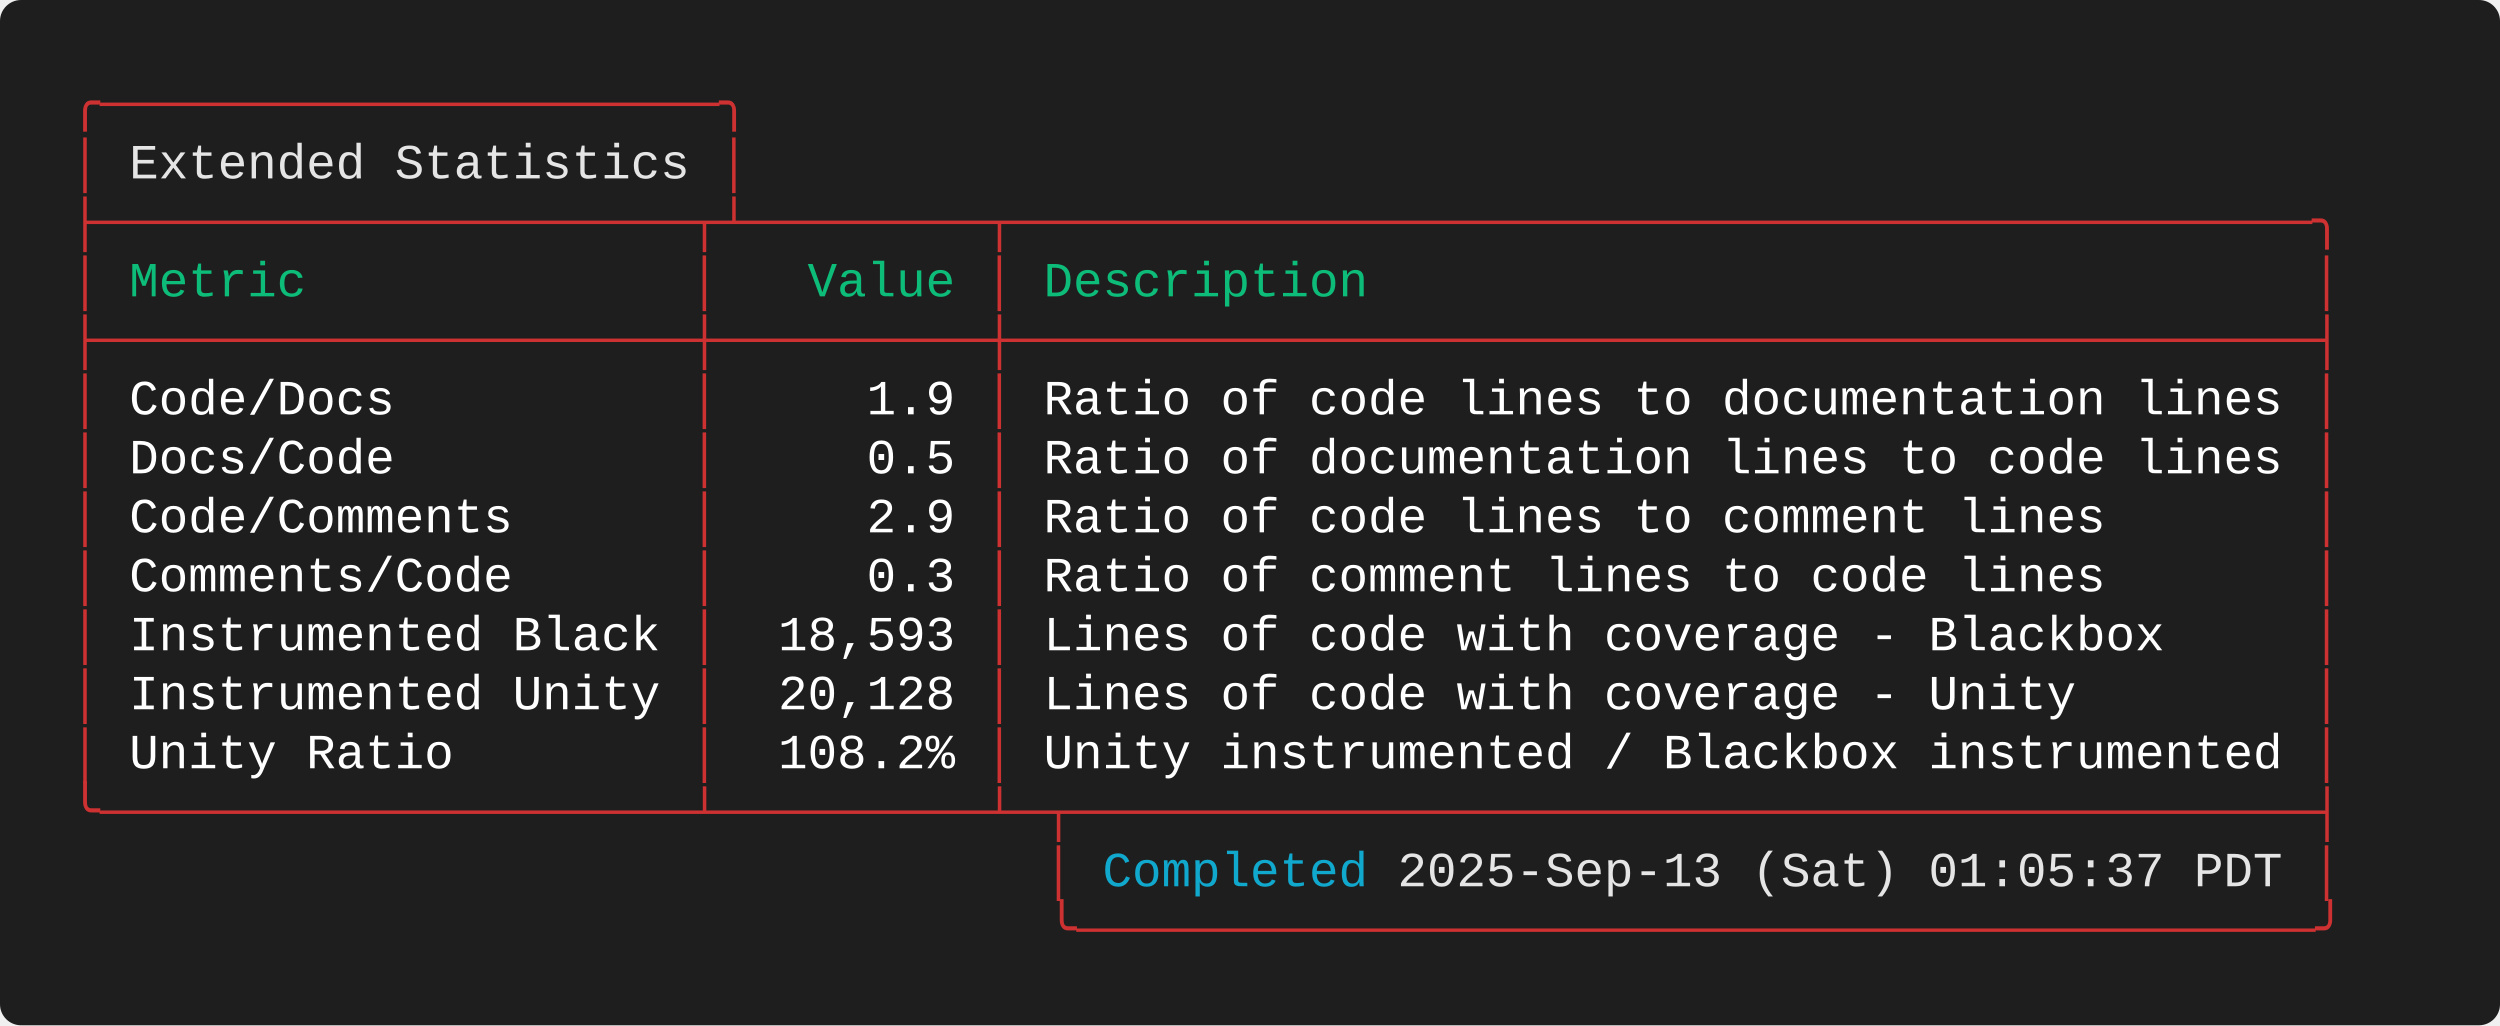
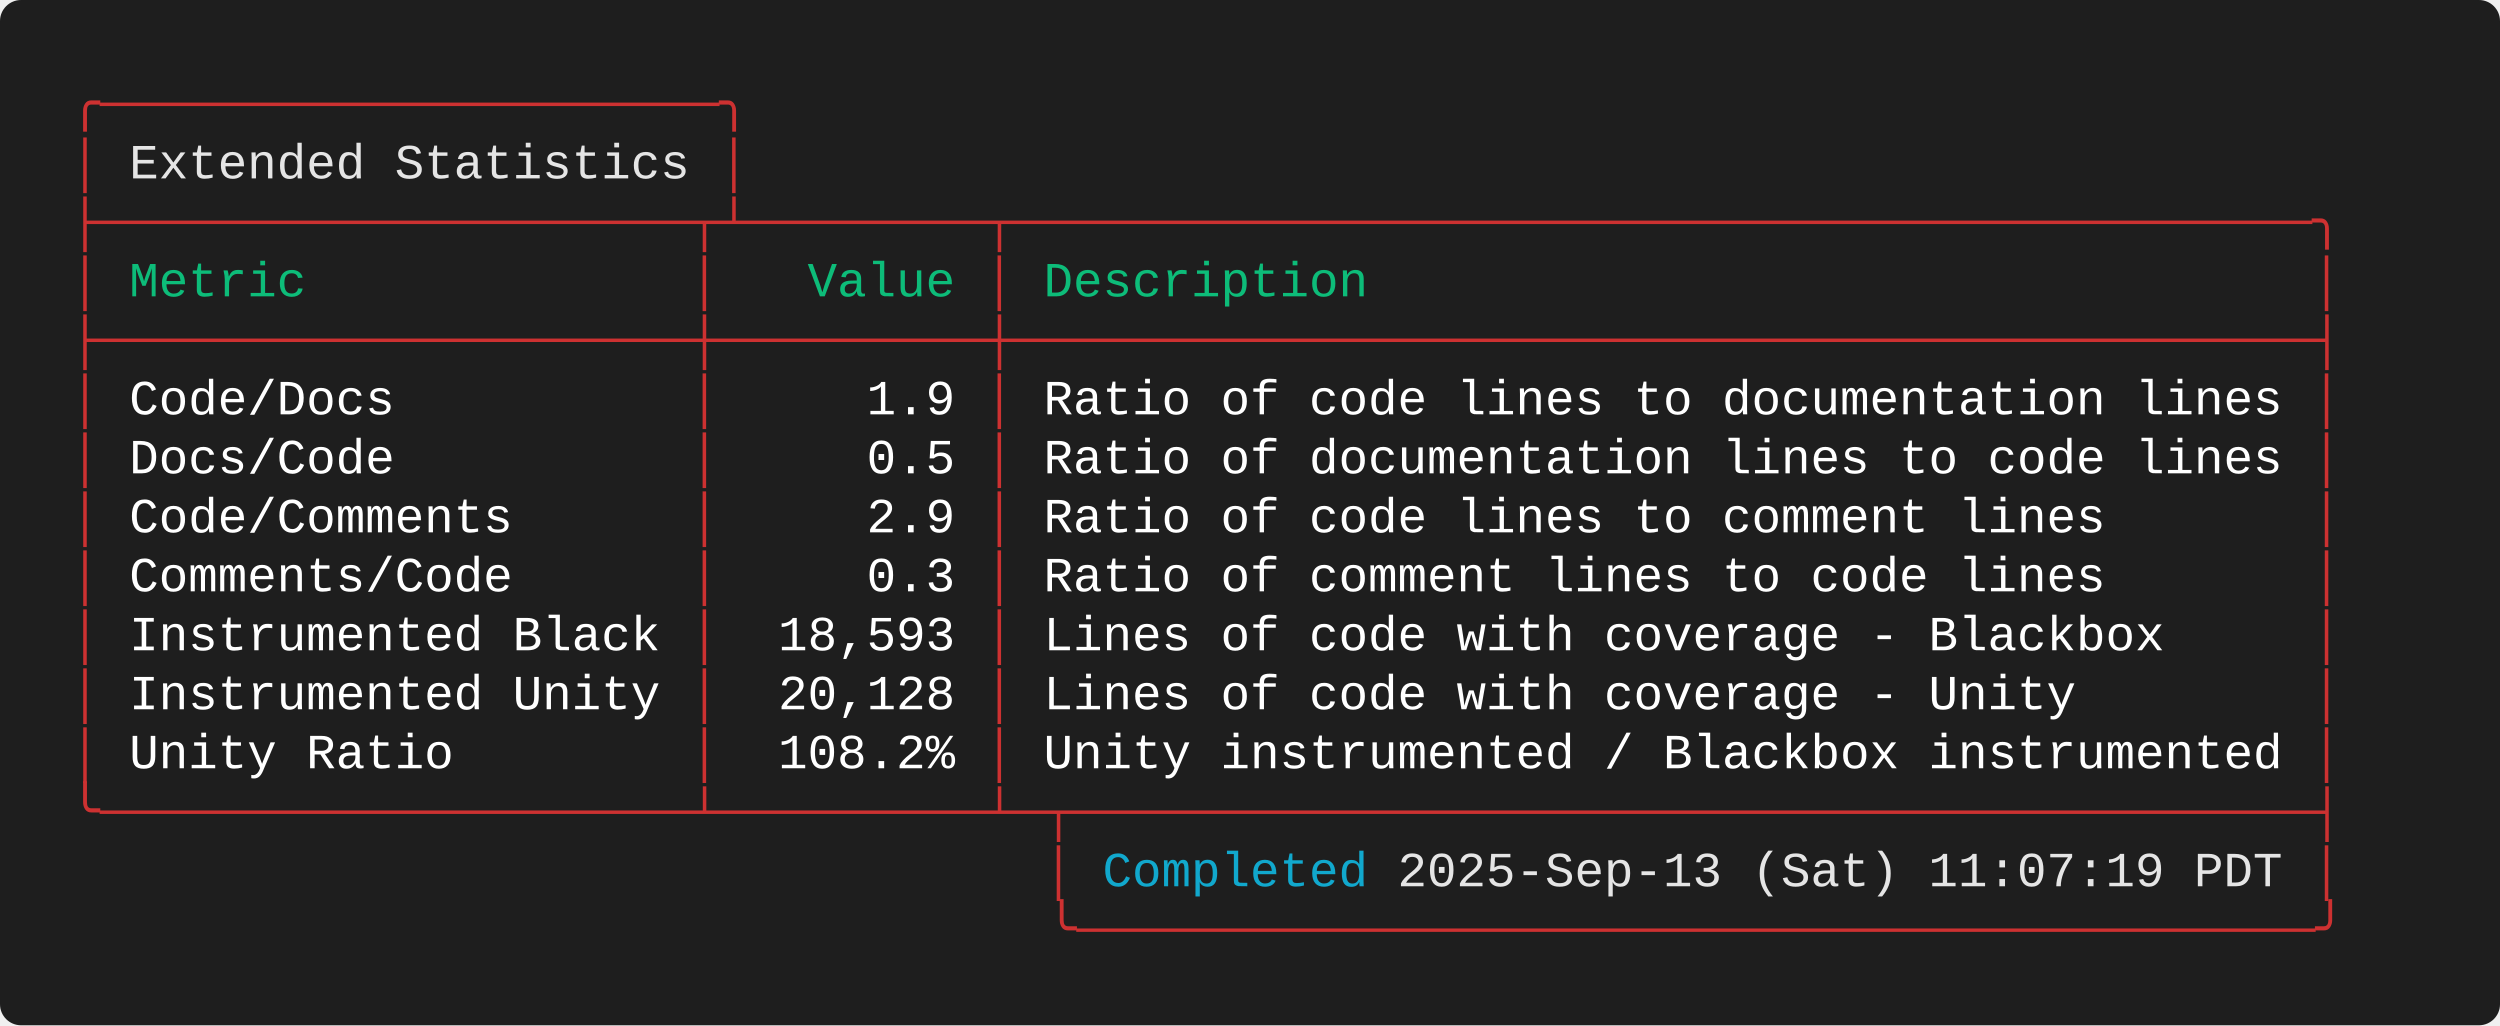
<svg xmlns="http://www.w3.org/2000/svg" width="712.00" height="292.00" viewBox="0 0 712.00 292.00">
  <defs>
    <style type="text/css">.terminal-text { font-family: 'Consolas', 'Consolas', 'Monaco', 'Courier New', monospace; }</style>
  </defs>
  <rect width="100%" height="100%" fill="#1e1e1e" rx="6" />
  <text x="20.00" y="34.00" font-size="14" class="terminal-text" xml:space="preserve" textLength="193.20" lengthAdjust="spacingAndGlyphs" fill="#cd3131">╭─────────────────────╮</text>
  <text x="20.00" y="50.80" font-size="14" class="terminal-text" xml:space="preserve" textLength="16.80" lengthAdjust="spacingAndGlyphs" fill="#cd3131">│ </text>
  <text x="36.80" y="50.80" font-size="14" class="terminal-text" xml:space="preserve" textLength="159.60" lengthAdjust="spacingAndGlyphs" fill="#e5e5e5">Extended Statistics</text>
  <text x="196.40" y="50.80" font-size="14" class="terminal-text" xml:space="preserve" textLength="8.40" lengthAdjust="spacingAndGlyphs" fill="#ffffff"> </text>
  <text x="204.80" y="50.80" font-size="14" class="terminal-text" xml:space="preserve" textLength="8.40" lengthAdjust="spacingAndGlyphs" fill="#cd3131">│</text>
  <text x="20.00" y="67.60" font-size="14" class="terminal-text" xml:space="preserve" textLength="646.80" lengthAdjust="spacingAndGlyphs" fill="#cd3131">├────────────────────┬┴────────┬────────────────────────────────────────────╮</text>
  <text x="20.00" y="84.40" font-size="14" class="terminal-text" xml:space="preserve" textLength="8.40" lengthAdjust="spacingAndGlyphs" fill="#cd3131">│</text>
  <text x="28.40" y="84.40" font-size="14" class="terminal-text" xml:space="preserve" textLength="168.00" lengthAdjust="spacingAndGlyphs" fill="#0dbc79"> Metric             </text>
  <text x="196.40" y="84.40" font-size="14" class="terminal-text" xml:space="preserve" textLength="8.40" lengthAdjust="spacingAndGlyphs" fill="#cd3131">│</text>
  <text x="204.80" y="84.40" font-size="14" class="terminal-text" xml:space="preserve" textLength="75.60" lengthAdjust="spacingAndGlyphs" fill="#0dbc79">   Value </text>
  <text x="280.40" y="84.40" font-size="14" class="terminal-text" xml:space="preserve" textLength="8.40" lengthAdjust="spacingAndGlyphs" fill="#cd3131">│</text>
  <text x="288.80" y="84.40" font-size="14" class="terminal-text" xml:space="preserve" textLength="369.60" lengthAdjust="spacingAndGlyphs" fill="#0dbc79"> Description                                </text>
  <text x="658.40" y="84.40" font-size="14" class="terminal-text" xml:space="preserve" textLength="8.40" lengthAdjust="spacingAndGlyphs" fill="#cd3131">│</text>
  <text x="20.00" y="101.20" font-size="14" class="terminal-text" xml:space="preserve" textLength="646.80" lengthAdjust="spacingAndGlyphs" fill="#cd3131">├────────────────────┼─────────┼────────────────────────────────────────────┤</text>
  <text x="20.00" y="118.00" font-size="14" class="terminal-text" xml:space="preserve" textLength="8.40" lengthAdjust="spacingAndGlyphs" fill="#cd3131">│</text>
  <text x="28.40" y="118.00" font-size="14" class="terminal-text" xml:space="preserve" textLength="168.00" lengthAdjust="spacingAndGlyphs" fill="#ffffff"> Code/Docs          </text>
  <text x="196.40" y="118.00" font-size="14" class="terminal-text" xml:space="preserve" textLength="8.40" lengthAdjust="spacingAndGlyphs" fill="#cd3131">│</text>
  <text x="204.80" y="118.00" font-size="14" class="terminal-text" xml:space="preserve" textLength="75.60" lengthAdjust="spacingAndGlyphs" fill="#ffffff">     1.9 </text>
  <text x="280.40" y="118.00" font-size="14" class="terminal-text" xml:space="preserve" textLength="8.40" lengthAdjust="spacingAndGlyphs" fill="#cd3131">│</text>
  <text x="288.80" y="118.00" font-size="14" class="terminal-text" xml:space="preserve" textLength="369.60" lengthAdjust="spacingAndGlyphs" fill="#ffffff"> Ratio of code lines to documentation lines </text>
  <text x="658.40" y="118.00" font-size="14" class="terminal-text" xml:space="preserve" textLength="8.40" lengthAdjust="spacingAndGlyphs" fill="#cd3131">│</text>
  <text x="20.00" y="134.80" font-size="14" class="terminal-text" xml:space="preserve" textLength="8.40" lengthAdjust="spacingAndGlyphs" fill="#cd3131">│</text>
  <text x="28.40" y="134.80" font-size="14" class="terminal-text" xml:space="preserve" textLength="168.00" lengthAdjust="spacingAndGlyphs" fill="#ffffff"> Docs/Code          </text>
  <text x="196.40" y="134.80" font-size="14" class="terminal-text" xml:space="preserve" textLength="8.40" lengthAdjust="spacingAndGlyphs" fill="#cd3131">│</text>
  <text x="204.80" y="134.80" font-size="14" class="terminal-text" xml:space="preserve" textLength="75.60" lengthAdjust="spacingAndGlyphs" fill="#ffffff">     0.5 </text>
  <text x="280.40" y="134.80" font-size="14" class="terminal-text" xml:space="preserve" textLength="8.40" lengthAdjust="spacingAndGlyphs" fill="#cd3131">│</text>
  <text x="288.80" y="134.80" font-size="14" class="terminal-text" xml:space="preserve" textLength="369.60" lengthAdjust="spacingAndGlyphs" fill="#ffffff"> Ratio of documentation lines to code lines </text>
  <text x="658.40" y="134.80" font-size="14" class="terminal-text" xml:space="preserve" textLength="8.40" lengthAdjust="spacingAndGlyphs" fill="#cd3131">│</text>
  <text x="20.00" y="151.60" font-size="14" class="terminal-text" xml:space="preserve" textLength="8.40" lengthAdjust="spacingAndGlyphs" fill="#cd3131">│</text>
  <text x="28.40" y="151.60" font-size="14" class="terminal-text" xml:space="preserve" textLength="168.00" lengthAdjust="spacingAndGlyphs" fill="#ffffff"> Code/Comments      </text>
  <text x="196.40" y="151.60" font-size="14" class="terminal-text" xml:space="preserve" textLength="8.40" lengthAdjust="spacingAndGlyphs" fill="#cd3131">│</text>
  <text x="204.80" y="151.60" font-size="14" class="terminal-text" xml:space="preserve" textLength="75.60" lengthAdjust="spacingAndGlyphs" fill="#ffffff">     2.9 </text>
  <text x="280.40" y="151.60" font-size="14" class="terminal-text" xml:space="preserve" textLength="8.40" lengthAdjust="spacingAndGlyphs" fill="#cd3131">│</text>
  <text x="288.80" y="151.60" font-size="14" class="terminal-text" xml:space="preserve" textLength="369.60" lengthAdjust="spacingAndGlyphs" fill="#ffffff"> Ratio of code lines to comment lines       </text>
  <text x="658.40" y="151.60" font-size="14" class="terminal-text" xml:space="preserve" textLength="8.40" lengthAdjust="spacingAndGlyphs" fill="#cd3131">│</text>
  <text x="20.00" y="168.40" font-size="14" class="terminal-text" xml:space="preserve" textLength="8.40" lengthAdjust="spacingAndGlyphs" fill="#cd3131">│</text>
  <text x="28.40" y="168.40" font-size="14" class="terminal-text" xml:space="preserve" textLength="168.00" lengthAdjust="spacingAndGlyphs" fill="#ffffff"> Comments/Code      </text>
  <text x="196.40" y="168.40" font-size="14" class="terminal-text" xml:space="preserve" textLength="8.40" lengthAdjust="spacingAndGlyphs" fill="#cd3131">│</text>
  <text x="204.80" y="168.40" font-size="14" class="terminal-text" xml:space="preserve" textLength="75.60" lengthAdjust="spacingAndGlyphs" fill="#ffffff">     0.3 </text>
  <text x="280.40" y="168.40" font-size="14" class="terminal-text" xml:space="preserve" textLength="8.40" lengthAdjust="spacingAndGlyphs" fill="#cd3131">│</text>
  <text x="288.80" y="168.40" font-size="14" class="terminal-text" xml:space="preserve" textLength="369.60" lengthAdjust="spacingAndGlyphs" fill="#ffffff"> Ratio of comment lines to code lines       </text>
  <text x="658.40" y="168.40" font-size="14" class="terminal-text" xml:space="preserve" textLength="8.40" lengthAdjust="spacingAndGlyphs" fill="#cd3131">│</text>
  <text x="20.00" y="185.20" font-size="14" class="terminal-text" xml:space="preserve" textLength="8.40" lengthAdjust="spacingAndGlyphs" fill="#cd3131">│</text>
  <text x="28.40" y="185.20" font-size="14" class="terminal-text" xml:space="preserve" textLength="168.00" lengthAdjust="spacingAndGlyphs" fill="#ffffff"> Instrumented Black </text>
  <text x="196.40" y="185.20" font-size="14" class="terminal-text" xml:space="preserve" textLength="8.40" lengthAdjust="spacingAndGlyphs" fill="#cd3131">│</text>
  <text x="204.80" y="185.20" font-size="14" class="terminal-text" xml:space="preserve" textLength="75.60" lengthAdjust="spacingAndGlyphs" fill="#ffffff">  18,593 </text>
  <text x="280.40" y="185.20" font-size="14" class="terminal-text" xml:space="preserve" textLength="8.40" lengthAdjust="spacingAndGlyphs" fill="#cd3131">│</text>
  <text x="288.80" y="185.20" font-size="14" class="terminal-text" xml:space="preserve" textLength="369.60" lengthAdjust="spacingAndGlyphs" fill="#ffffff"> Lines of code with coverage - Blackbox     </text>
  <text x="658.40" y="185.20" font-size="14" class="terminal-text" xml:space="preserve" textLength="8.40" lengthAdjust="spacingAndGlyphs" fill="#cd3131">│</text>
  <text x="20.00" y="202.00" font-size="14" class="terminal-text" xml:space="preserve" textLength="8.40" lengthAdjust="spacingAndGlyphs" fill="#cd3131">│</text>
  <text x="28.40" y="202.00" font-size="14" class="terminal-text" xml:space="preserve" textLength="168.00" lengthAdjust="spacingAndGlyphs" fill="#ffffff"> Instrumented Unity </text>
  <text x="196.40" y="202.00" font-size="14" class="terminal-text" xml:space="preserve" textLength="8.40" lengthAdjust="spacingAndGlyphs" fill="#cd3131">│</text>
  <text x="204.80" y="202.00" font-size="14" class="terminal-text" xml:space="preserve" textLength="75.60" lengthAdjust="spacingAndGlyphs" fill="#ffffff">  20,128 </text>
  <text x="280.40" y="202.00" font-size="14" class="terminal-text" xml:space="preserve" textLength="8.40" lengthAdjust="spacingAndGlyphs" fill="#cd3131">│</text>
  <text x="288.80" y="202.00" font-size="14" class="terminal-text" xml:space="preserve" textLength="369.60" lengthAdjust="spacingAndGlyphs" fill="#ffffff"> Lines of code with coverage - Unity        </text>
  <text x="658.40" y="202.00" font-size="14" class="terminal-text" xml:space="preserve" textLength="8.40" lengthAdjust="spacingAndGlyphs" fill="#cd3131">│</text>
  <text x="20.00" y="218.80" font-size="14" class="terminal-text" xml:space="preserve" textLength="8.40" lengthAdjust="spacingAndGlyphs" fill="#cd3131">│</text>
  <text x="28.40" y="218.80" font-size="14" class="terminal-text" xml:space="preserve" textLength="168.00" lengthAdjust="spacingAndGlyphs" fill="#ffffff"> Unity Ratio        </text>
  <text x="196.40" y="218.80" font-size="14" class="terminal-text" xml:space="preserve" textLength="8.40" lengthAdjust="spacingAndGlyphs" fill="#cd3131">│</text>
  <text x="204.80" y="218.80" font-size="14" class="terminal-text" xml:space="preserve" textLength="75.60" lengthAdjust="spacingAndGlyphs" fill="#ffffff">  108.2% </text>
  <text x="280.40" y="218.80" font-size="14" class="terminal-text" xml:space="preserve" textLength="8.40" lengthAdjust="spacingAndGlyphs" fill="#cd3131">│</text>
  <text x="288.80" y="218.80" font-size="14" class="terminal-text" xml:space="preserve" textLength="369.60" lengthAdjust="spacingAndGlyphs" fill="#ffffff"> Unity instrumented / Blackbox instrumented </text>
  <text x="658.40" y="218.80" font-size="14" class="terminal-text" xml:space="preserve" textLength="8.40" lengthAdjust="spacingAndGlyphs" fill="#cd3131">│</text>
  <text x="20.00" y="235.60" font-size="14" class="terminal-text" xml:space="preserve" textLength="646.80" lengthAdjust="spacingAndGlyphs" fill="#cd3131">╰────────────────────┴─────────┴─┬──────────────────────────────────────────┤</text>
  <text x="20.00" y="252.40" font-size="14" class="terminal-text" xml:space="preserve" textLength="294.00" lengthAdjust="spacingAndGlyphs" fill="#cd3131">                                 │ </text>
  <text x="314.00" y="252.40" font-size="14" class="terminal-text" xml:space="preserve" textLength="75.60" lengthAdjust="spacingAndGlyphs" fill="#11a8cd">Completed</text>
-   <text x="389.60" y="252.40" font-size="14" class="terminal-text" xml:space="preserve" textLength="260.40" lengthAdjust="spacingAndGlyphs" fill="#e5e5e5"> 2025-Sep-13 (Sat) 01:05:37 PDT</text>
+   <text x="389.60" y="252.40" font-size="14" class="terminal-text" xml:space="preserve" textLength="260.40" lengthAdjust="spacingAndGlyphs" fill="#e5e5e5"> 2025-Sep-13 (Sat) 11:07:19 PDT</text>
  <text x="650.00" y="252.40" font-size="14" class="terminal-text" xml:space="preserve" textLength="8.40" lengthAdjust="spacingAndGlyphs" fill="#ffffff"> </text>
  <text x="658.40" y="252.40" font-size="14" class="terminal-text" xml:space="preserve" textLength="8.40" lengthAdjust="spacingAndGlyphs" fill="#cd3131">│</text>
  <text x="20.00" y="269.20" font-size="14" class="terminal-text" xml:space="preserve" textLength="646.80" lengthAdjust="spacingAndGlyphs" fill="#cd3131">                                 ╰──────────────────────────────────────────╯</text>
</svg>
